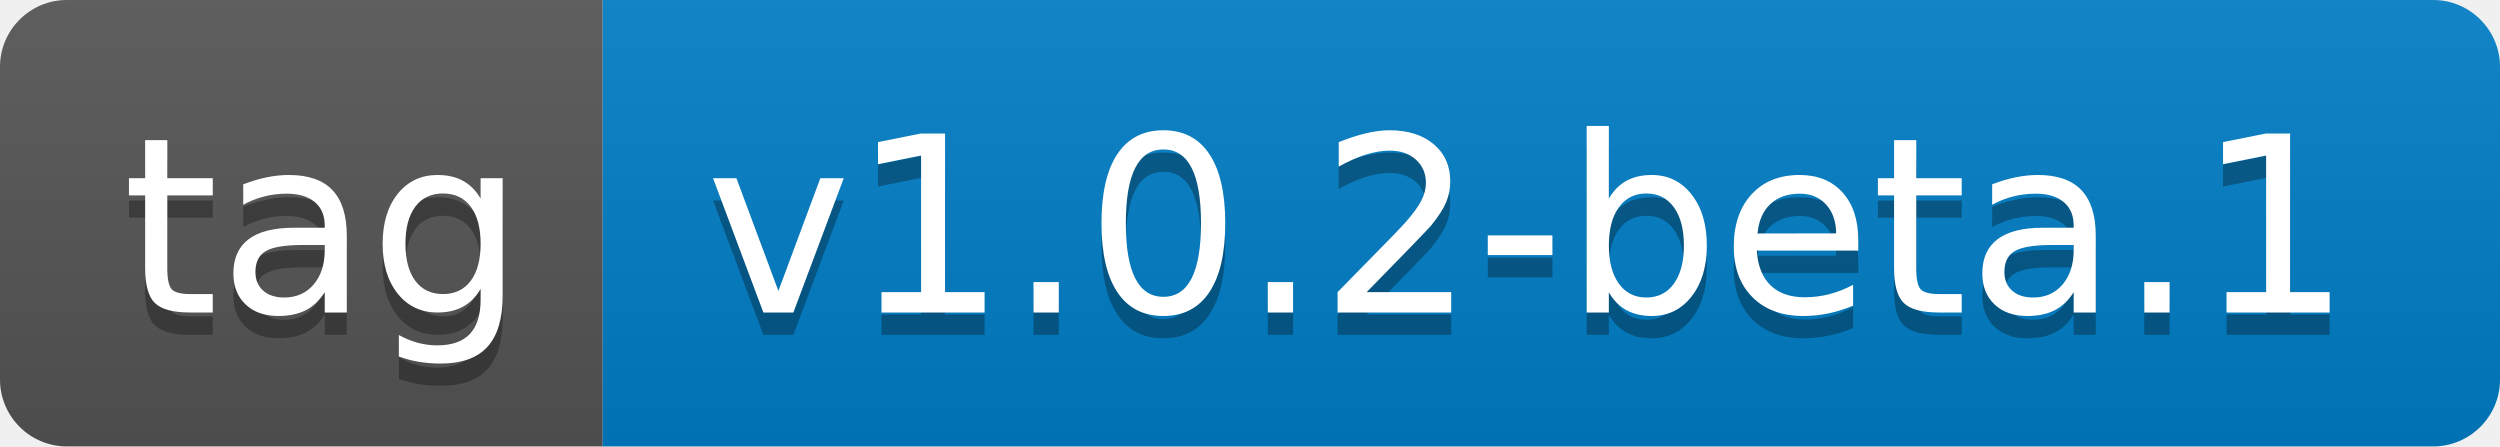
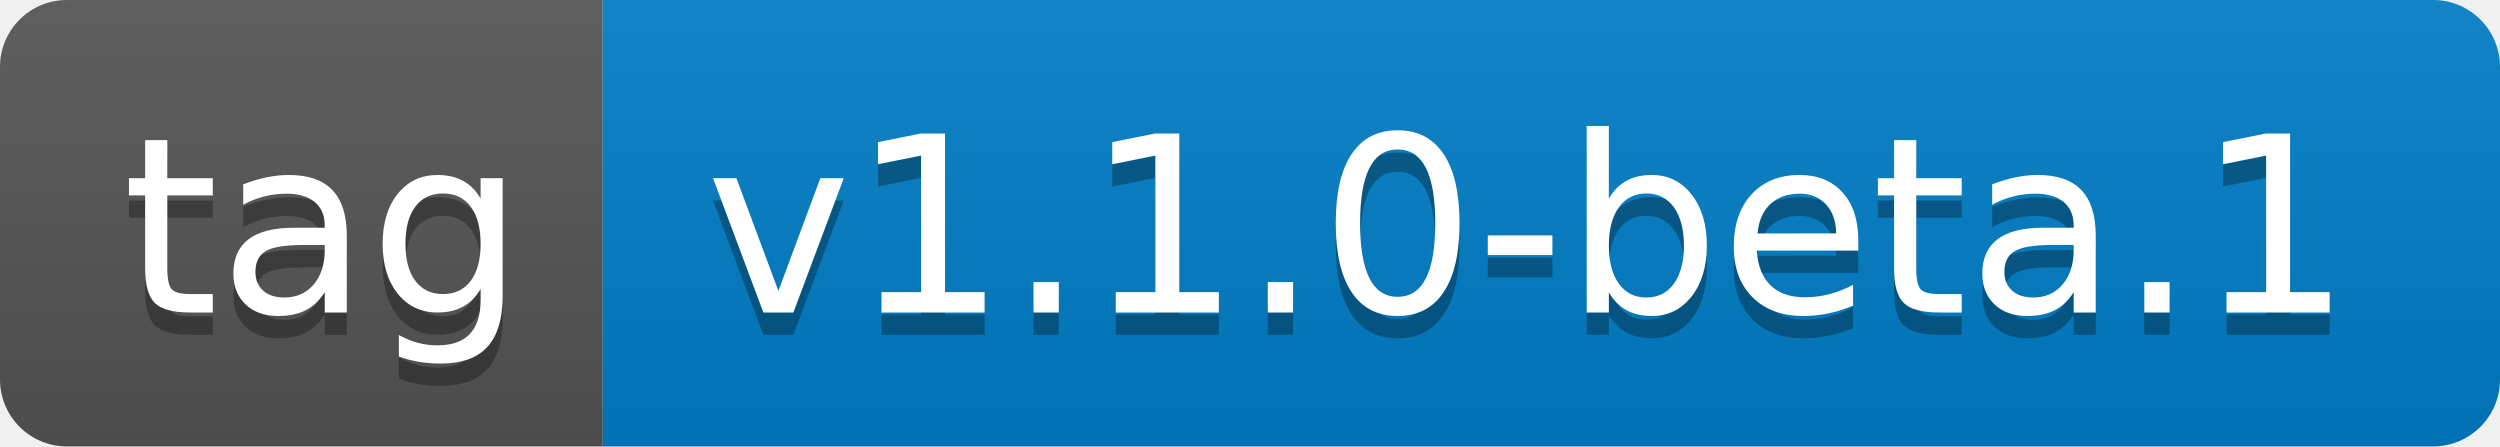
- <svg xmlns="http://www.w3.org/2000/svg" width="112" height="20" role="img" aria-label="tag: v1.0.2-beta.1">
+ <svg xmlns="http://www.w3.org/2000/svg" width="112" height="20" role="img" aria-label="tag: v1.1.0-beta.1">
  <linearGradient id="s" x2="0" y2="100%">
    <stop offset="0" stop-color="#bbb" stop-opacity=".1" />
    <stop offset="1" stop-opacity=".1" />
  </linearGradient>
  <clipPath id="r">
    <rect width="112" height="20" rx="3" fill="#fff" />
  </clipPath>
  <g clip-path="url(#r)">
    <rect width="27" height="20" fill="#555" />
    <rect x="27" width="85" height="20" fill="#007ec6" />
    <rect width="112" height="20" fill="url(#s)" />
  </g>
  <g fill="#fff" text-anchor="middle" font-family="Verdana,Geneva,DejaVu Sans,sans-serif" text-rendering="geometricPrecision" font-size="110">
    <text aria-hidden="true" x="145" y="150" fill="#010101" fill-opacity=".3" transform="scale(.1)" textLength="170">tag</text>
    <text x="145" y="140" transform="scale(.1)" fill="#fff" textLength="170">tag</text>
-     <text aria-hidden="true" x="685" y="150" fill="#010101" fill-opacity=".3" transform="scale(.1)" textLength="750">v1.0.2-beta.1</text>
-     <text x="685" y="140" transform="scale(.1)" fill="#fff" textLength="750">v1.0.2-beta.1</text>
+     <text aria-hidden="true" x="685" y="150" fill="#010101" fill-opacity=".3" transform="scale(.1)" textLength="750">v1.1.0-beta.1</text>
+     <text x="685" y="140" transform="scale(.1)" fill="#fff" textLength="750">v1.1.0-beta.1</text>
  </g>
</svg>
